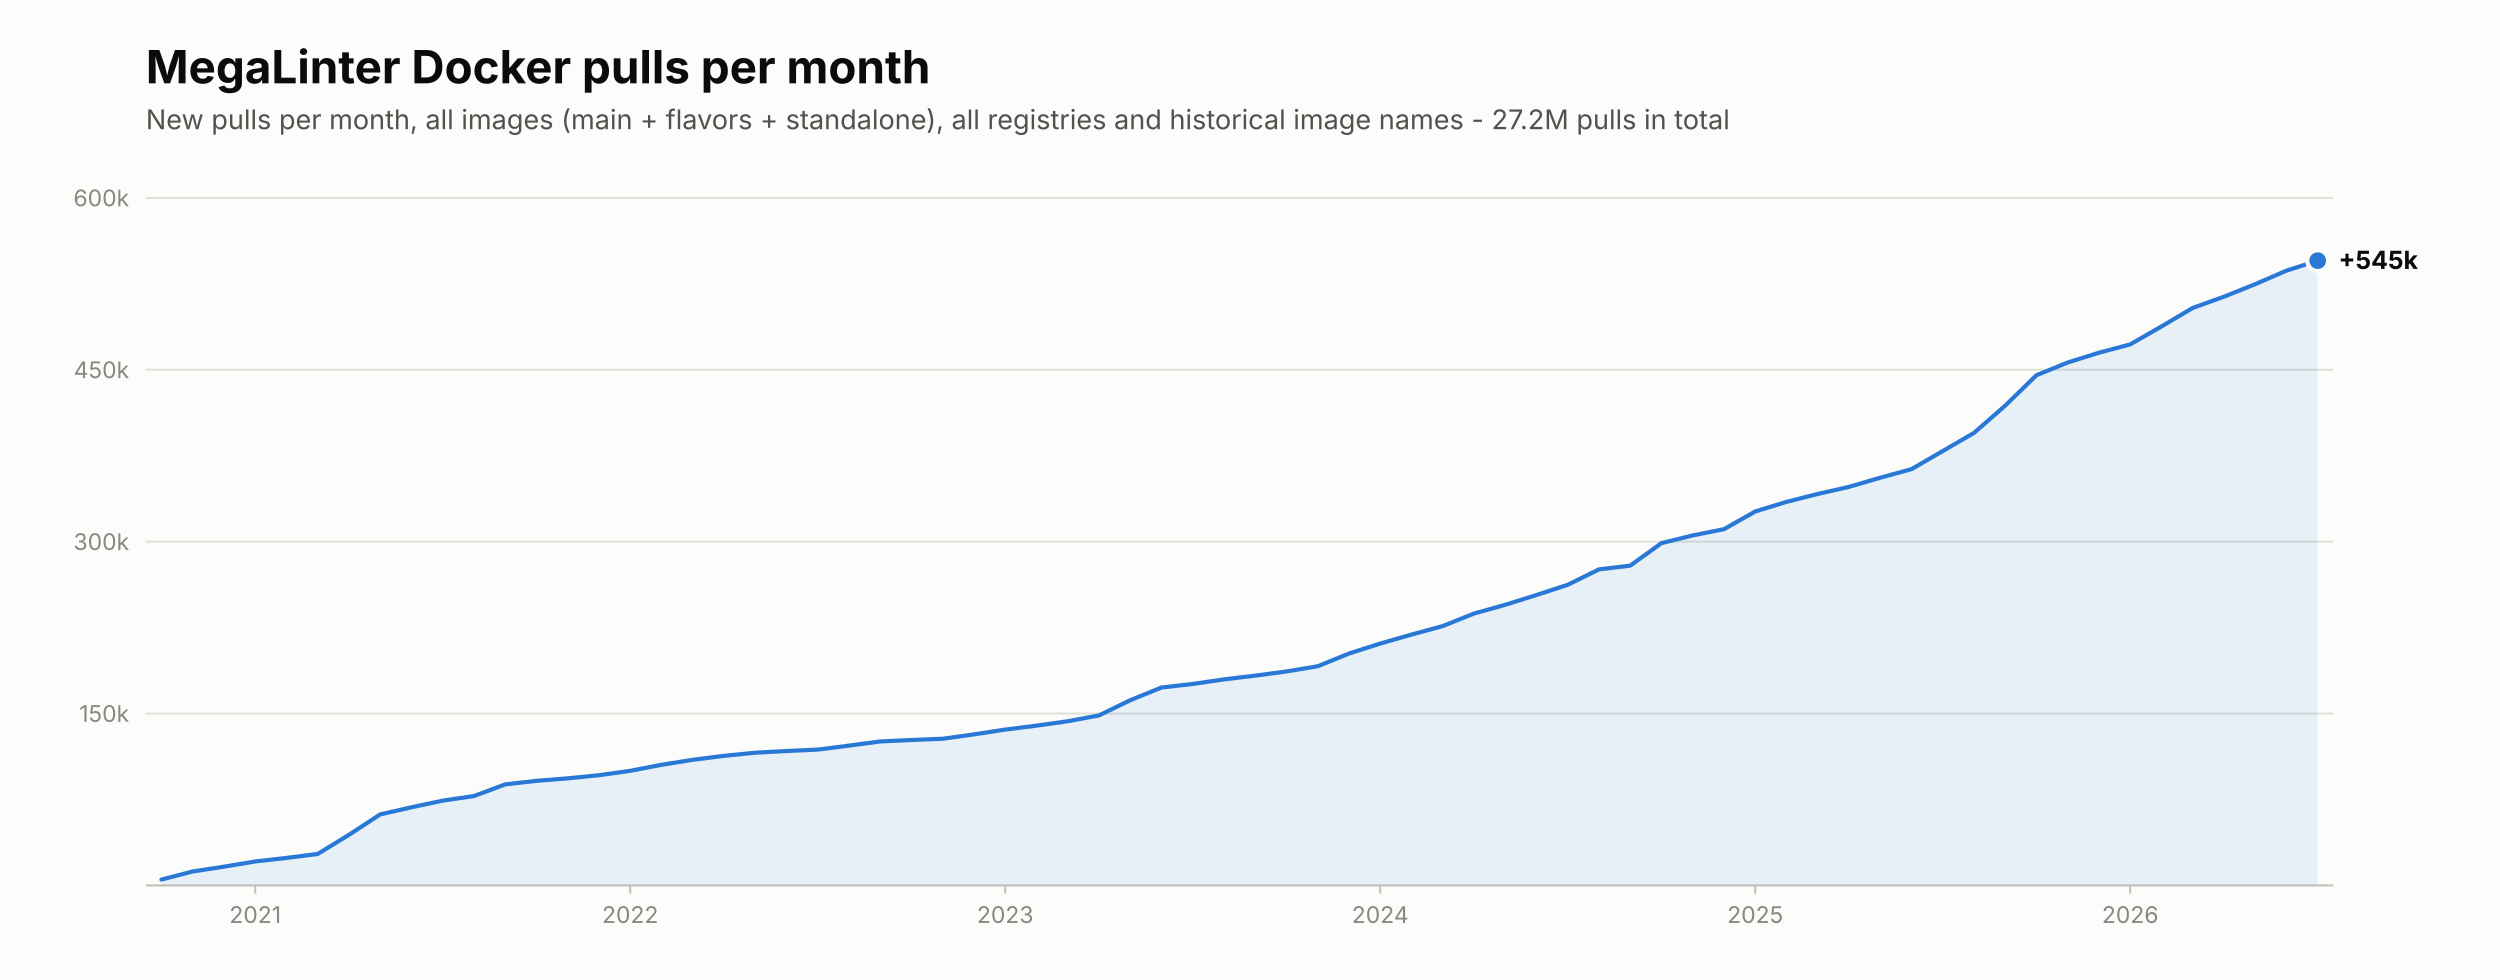
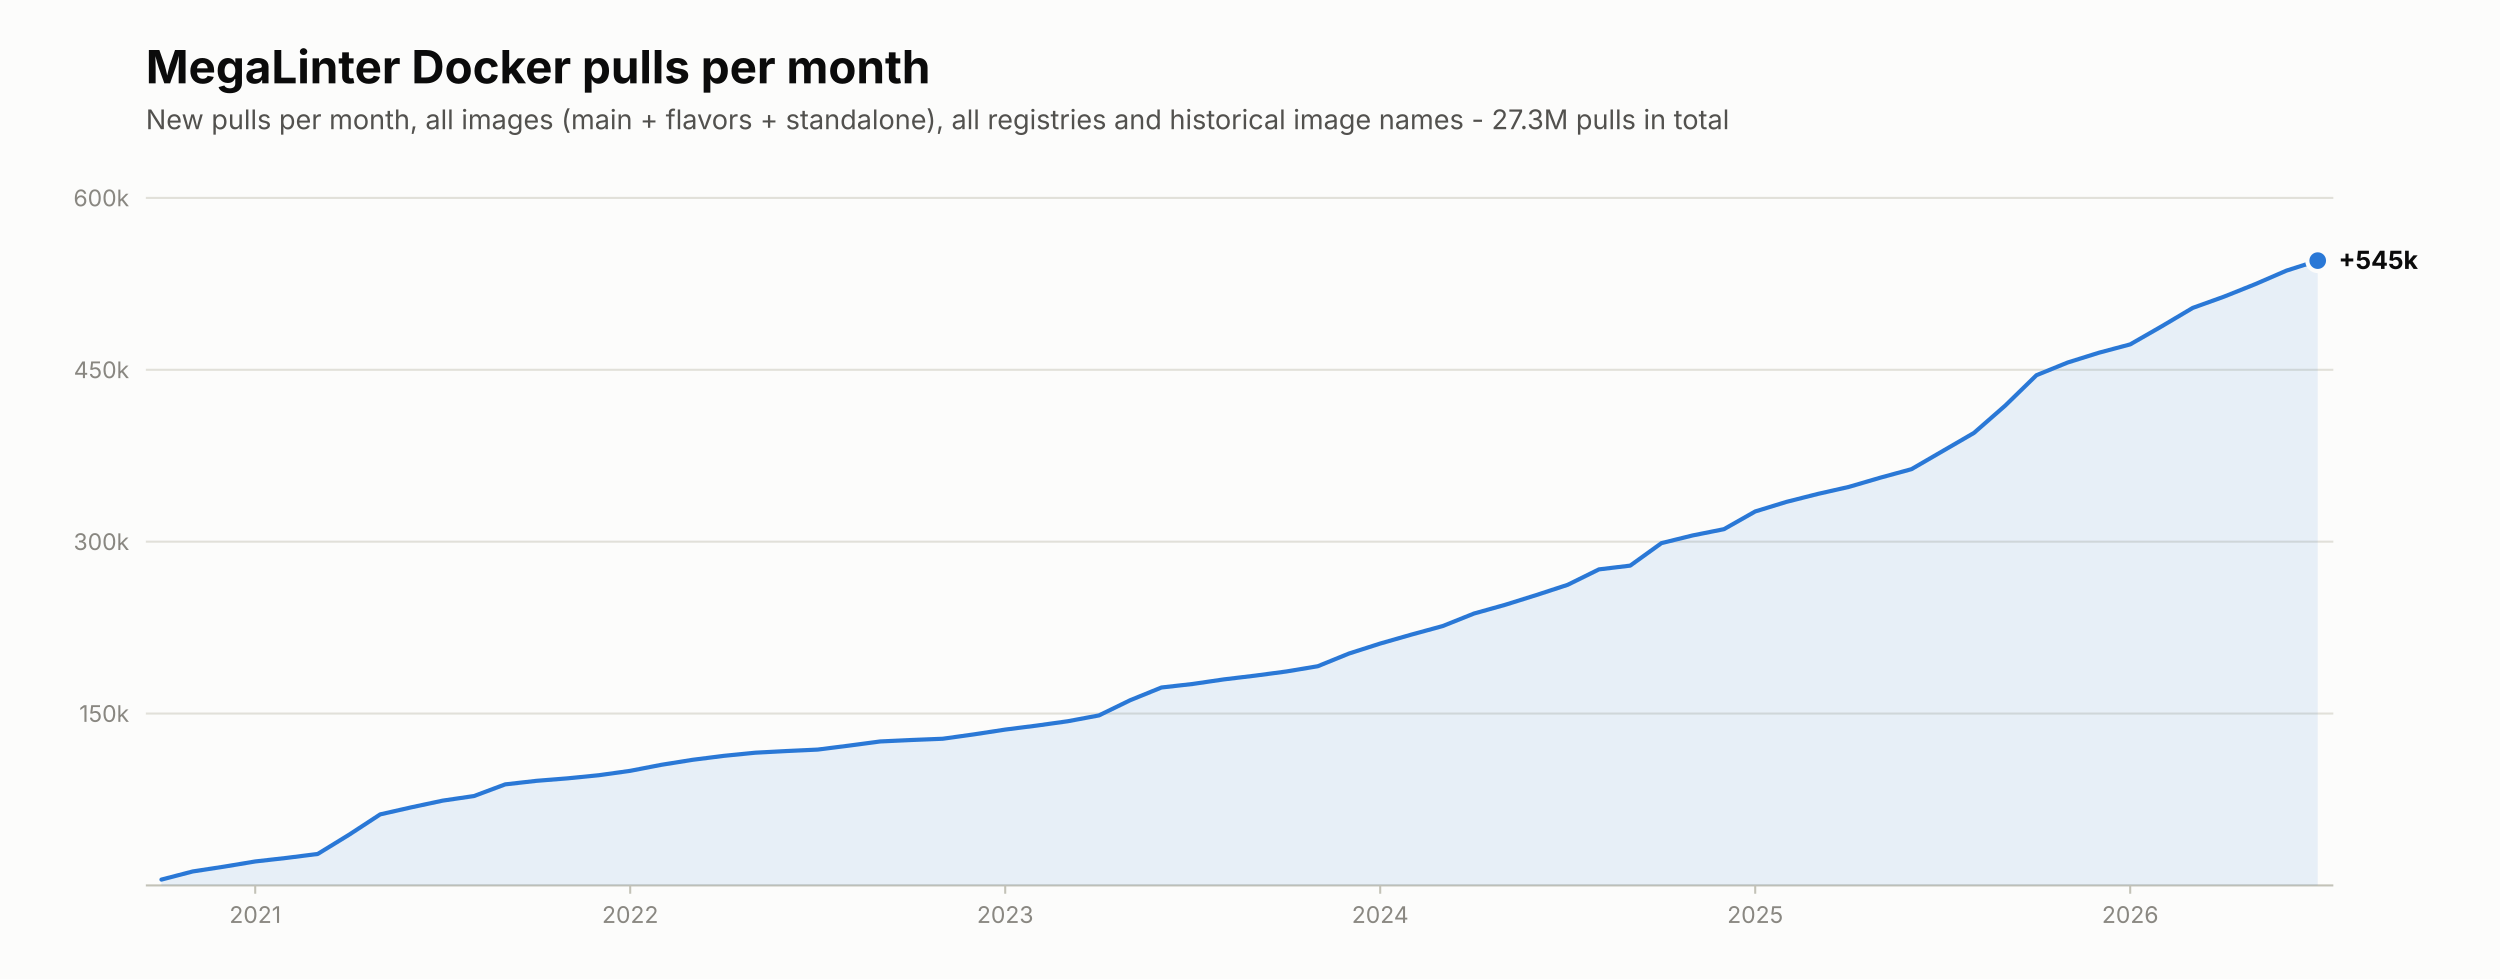
<svg xmlns="http://www.w3.org/2000/svg" viewBox="0 0 1200 470" width="1200" height="470" role="img" aria-label="New MegaLinter Docker image pulls per month">
  <rect width="1200" height="470" fill="#fcfcfb" />
  <text x="70.0" y="40.0" font-family="system-ui,-apple-system,'Segoe UI',sans-serif" font-size="22" font-weight="650" fill="#0b0b0b">MegaLinter Docker pulls per month</text>
-   <text x="70.0" y="62.0" font-family="system-ui,-apple-system,'Segoe UI',sans-serif" font-size="13" fill="#52514e">New pulls per month, all images (main + flavors + standalone), all registries and historical image names - 27.2M pulls in total</text>
+   <text x="70.0" y="62.0" font-family="system-ui,-apple-system,'Segoe UI',sans-serif" font-size="13" fill="#52514e">New pulls per month, all images (main + flavors + standalone), all registries and historical image names - 27.3M pulls in total</text>
  <line x1="70.0" y1="425.0" x2="1120.0" y2="425.0" stroke="#c3c2b7" stroke-width="1" />
  <line x1="70.0" y1="342.5" x2="1120.0" y2="342.5" stroke="#e1e0d9" stroke-width="1" />
  <text x="62.0" y="346.5" font-family="system-ui,-apple-system,'Segoe UI',sans-serif" font-size="11" fill="#898781" text-anchor="end">150k</text>
  <line x1="70.0" y1="260.0" x2="1120.0" y2="260.0" stroke="#e1e0d9" stroke-width="1" />
  <text x="62.0" y="264.0" font-family="system-ui,-apple-system,'Segoe UI',sans-serif" font-size="11" fill="#898781" text-anchor="end">300k</text>
  <line x1="70.0" y1="177.5" x2="1120.0" y2="177.5" stroke="#e1e0d9" stroke-width="1" />
  <text x="62.0" y="181.5" font-family="system-ui,-apple-system,'Segoe UI',sans-serif" font-size="11" fill="#898781" text-anchor="end">450k</text>
  <line x1="70.0" y1="95.0" x2="1120.0" y2="95.0" stroke="#e1e0d9" stroke-width="1" />
  <text x="62.0" y="99.0" font-family="system-ui,-apple-system,'Segoe UI',sans-serif" font-size="11" fill="#898781" text-anchor="end">600k</text>
  <path d="M77.5,425.0 L77.5,422.2 L92.5,418.3 L107.5,416.0 L122.5,413.5 L137.5,411.8 L152.5,409.9 L167.5,400.7 L182.5,390.9 L197.5,387.5 L212.5,384.3 L227.5,382.1 L242.5,376.5 L257.5,374.8 L272.5,373.6 L287.5,372.1 L302.5,370.0 L317.5,367.1 L332.5,364.7 L347.5,362.8 L362.5,361.3 L377.5,360.5 L392.5,359.8 L407.5,357.9 L422.5,355.9 L437.5,355.2 L452.5,354.6 L467.5,352.5 L482.5,350.2 L497.5,348.3 L512.5,346.2 L527.5,343.4 L542.5,336.1 L557.5,330.0 L572.5,328.3 L587.5,326.1 L602.5,324.3 L617.5,322.3 L632.5,319.8 L647.5,313.7 L662.5,308.9 L677.5,304.6 L692.5,300.5 L707.5,294.5 L722.5,290.3 L737.5,285.6 L752.5,280.7 L767.5,273.3 L782.5,271.5 L797.5,260.7 L812.5,257.0 L827.5,254.0 L842.5,245.5 L857.5,240.9 L872.5,237.1 L887.5,233.7 L902.5,229.3 L917.5,225.2 L932.5,216.5 L947.5,207.8 L962.5,194.7 L977.5,180.1 L992.5,174.0 L1007.5,169.3 L1022.5,165.3 L1037.5,156.7 L1052.5,147.8 L1067.5,142.4 L1082.5,136.4 L1097.5,129.9 L1112.5,125.1 L1112.5,425.0 Z" fill="#2a78d6" fill-opacity="0.10" />
  <polyline points="77.5,422.2 92.5,418.3 107.5,416.0 122.5,413.5 137.5,411.8 152.5,409.9 167.5,400.7 182.5,390.9 197.5,387.5 212.5,384.3 227.5,382.1 242.5,376.5 257.5,374.8 272.5,373.6 287.5,372.1 302.5,370.0 317.5,367.1 332.5,364.7 347.5,362.8 362.5,361.3 377.5,360.5 392.5,359.8 407.5,357.9 422.5,355.9 437.5,355.2 452.5,354.6 467.5,352.5 482.5,350.2 497.5,348.3 512.5,346.2 527.5,343.4 542.5,336.1 557.5,330.0 572.5,328.3 587.5,326.1 602.5,324.3 617.5,322.3 632.5,319.8 647.5,313.7 662.5,308.9 677.5,304.6 692.5,300.5 707.5,294.5 722.5,290.3 737.5,285.6 752.5,280.7 767.5,273.3 782.5,271.5 797.5,260.7 812.5,257.0 827.5,254.0 842.5,245.5 857.5,240.9 872.5,237.1 887.5,233.7 902.5,229.3 917.5,225.2 932.5,216.5 947.5,207.8 962.5,194.7 977.5,180.1 992.5,174.0 1007.5,169.3 1022.5,165.3 1037.5,156.7 1052.5,147.8 1067.5,142.4 1082.5,136.4 1097.5,129.9 1112.5,125.1" fill="none" stroke="#2a78d6" stroke-width="2" stroke-linecap="round" stroke-linejoin="round" />
  <circle cx="1112.5" cy="125.1" r="6" fill="#fcfcfb" />
  <circle cx="1112.5" cy="125.1" r="4" fill="#2a78d6" />
  <text x="1122.5" y="129.1" font-family="system-ui,-apple-system,'Segoe UI',sans-serif" font-size="12" font-weight="650" fill="#0b0b0b">+545k</text>
  <line x1="122.5" y1="425.0" x2="122.5" y2="429.0" stroke="#c3c2b7" stroke-width="1" />
  <text x="122.5" y="443.0" font-family="system-ui,-apple-system,'Segoe UI',sans-serif" font-size="11" fill="#898781" text-anchor="middle">2021</text>
  <line x1="302.5" y1="425.0" x2="302.5" y2="429.0" stroke="#c3c2b7" stroke-width="1" />
  <text x="302.5" y="443.0" font-family="system-ui,-apple-system,'Segoe UI',sans-serif" font-size="11" fill="#898781" text-anchor="middle">2022</text>
  <line x1="482.5" y1="425.0" x2="482.5" y2="429.0" stroke="#c3c2b7" stroke-width="1" />
  <text x="482.5" y="443.0" font-family="system-ui,-apple-system,'Segoe UI',sans-serif" font-size="11" fill="#898781" text-anchor="middle">2023</text>
  <line x1="662.5" y1="425.0" x2="662.5" y2="429.0" stroke="#c3c2b7" stroke-width="1" />
  <text x="662.5" y="443.0" font-family="system-ui,-apple-system,'Segoe UI',sans-serif" font-size="11" fill="#898781" text-anchor="middle">2024</text>
  <line x1="842.5" y1="425.0" x2="842.5" y2="429.0" stroke="#c3c2b7" stroke-width="1" />
  <text x="842.5" y="443.0" font-family="system-ui,-apple-system,'Segoe UI',sans-serif" font-size="11" fill="#898781" text-anchor="middle">2025</text>
  <line x1="1022.5" y1="425.0" x2="1022.5" y2="429.0" stroke="#c3c2b7" stroke-width="1" />
  <text x="1022.5" y="443.0" font-family="system-ui,-apple-system,'Segoe UI',sans-serif" font-size="11" fill="#898781" text-anchor="middle">2026</text>
</svg>
